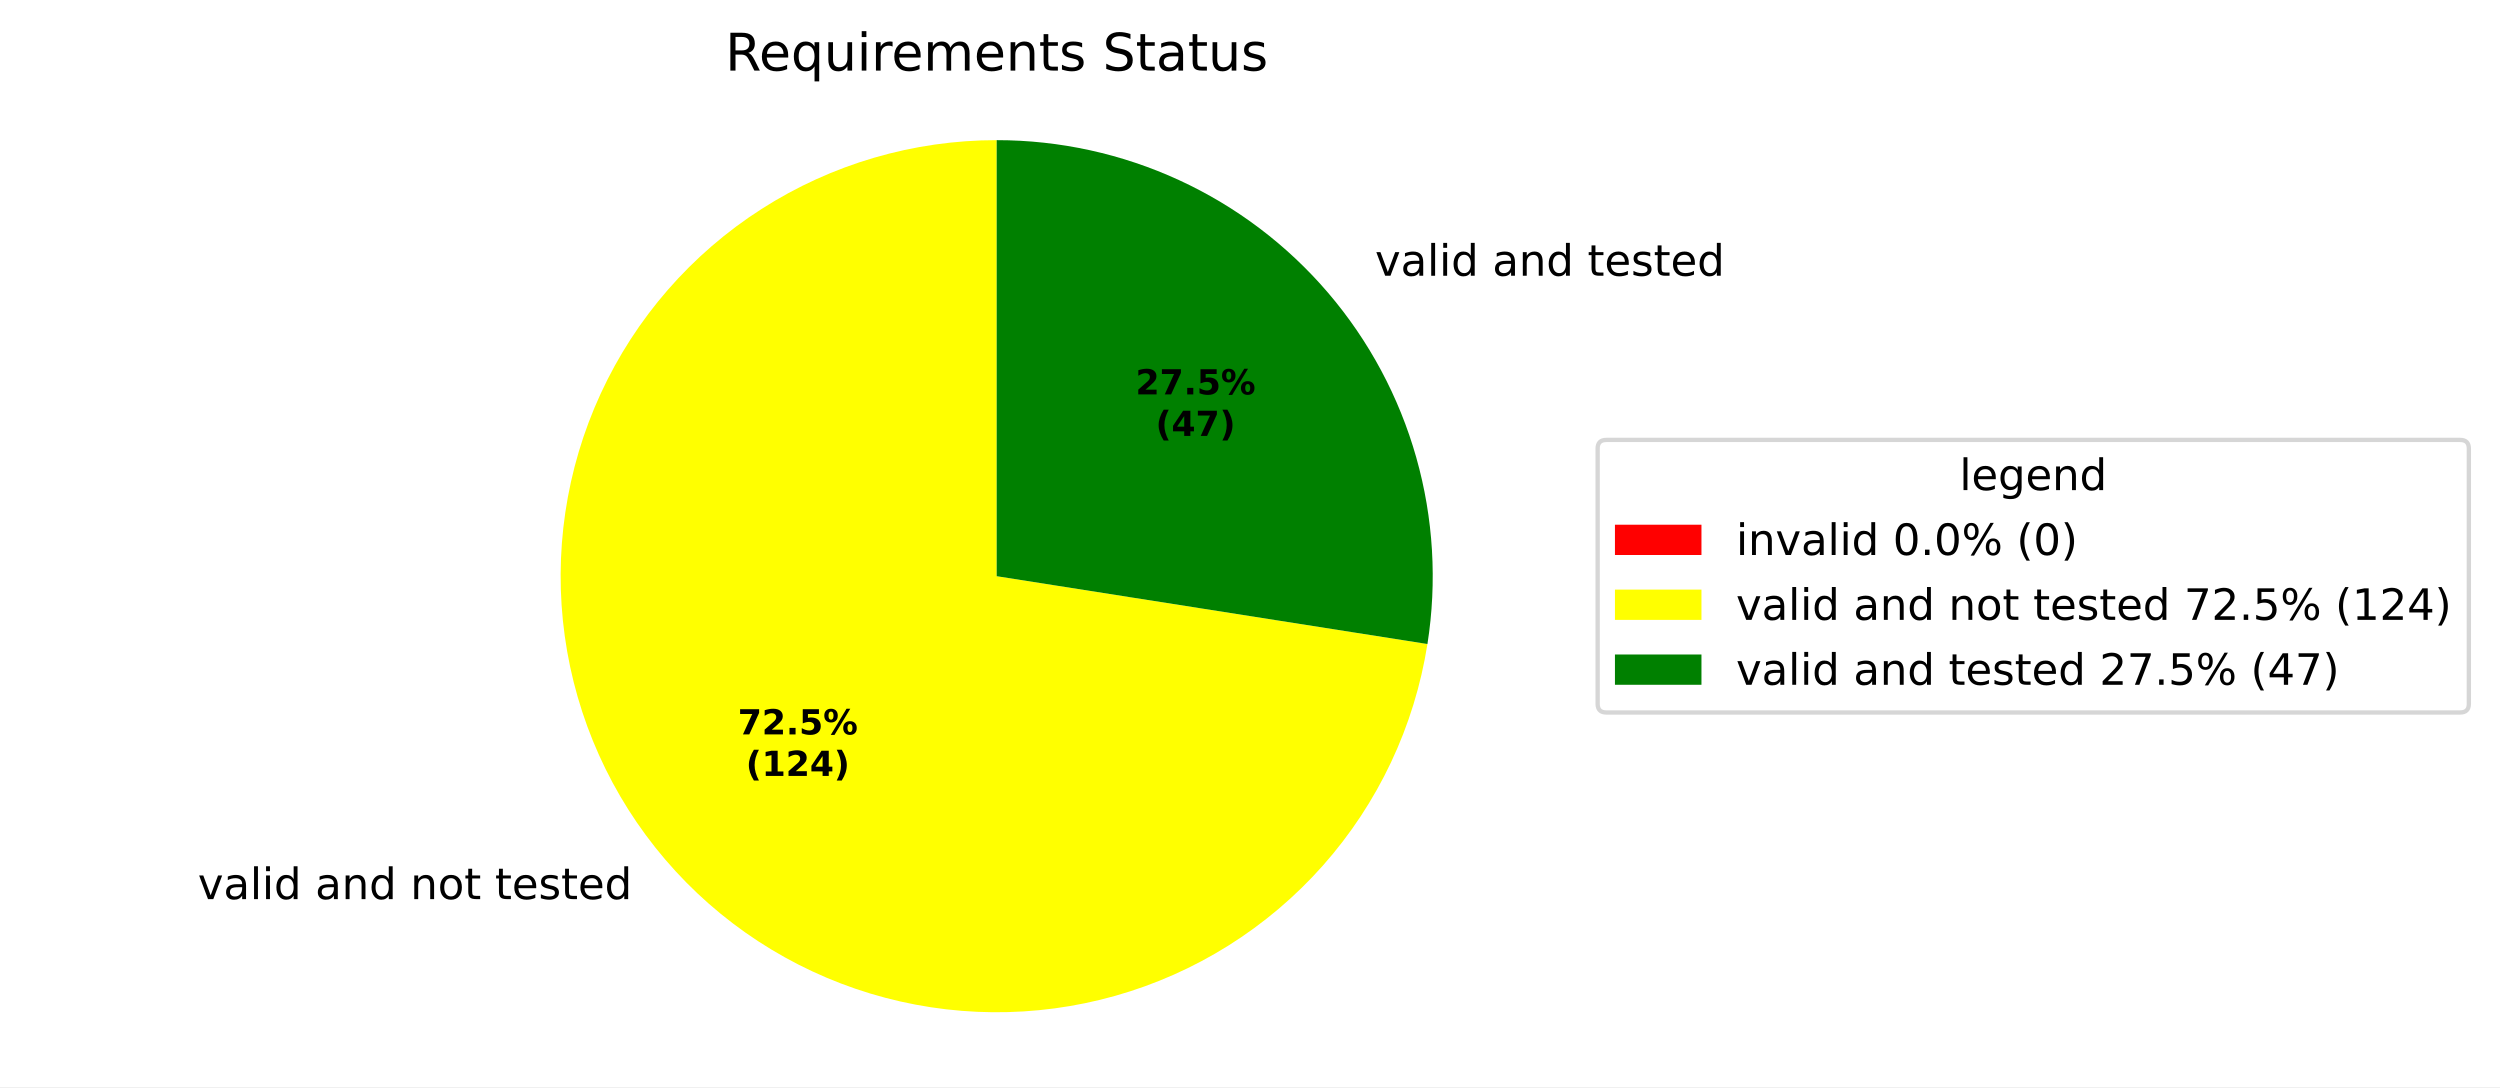
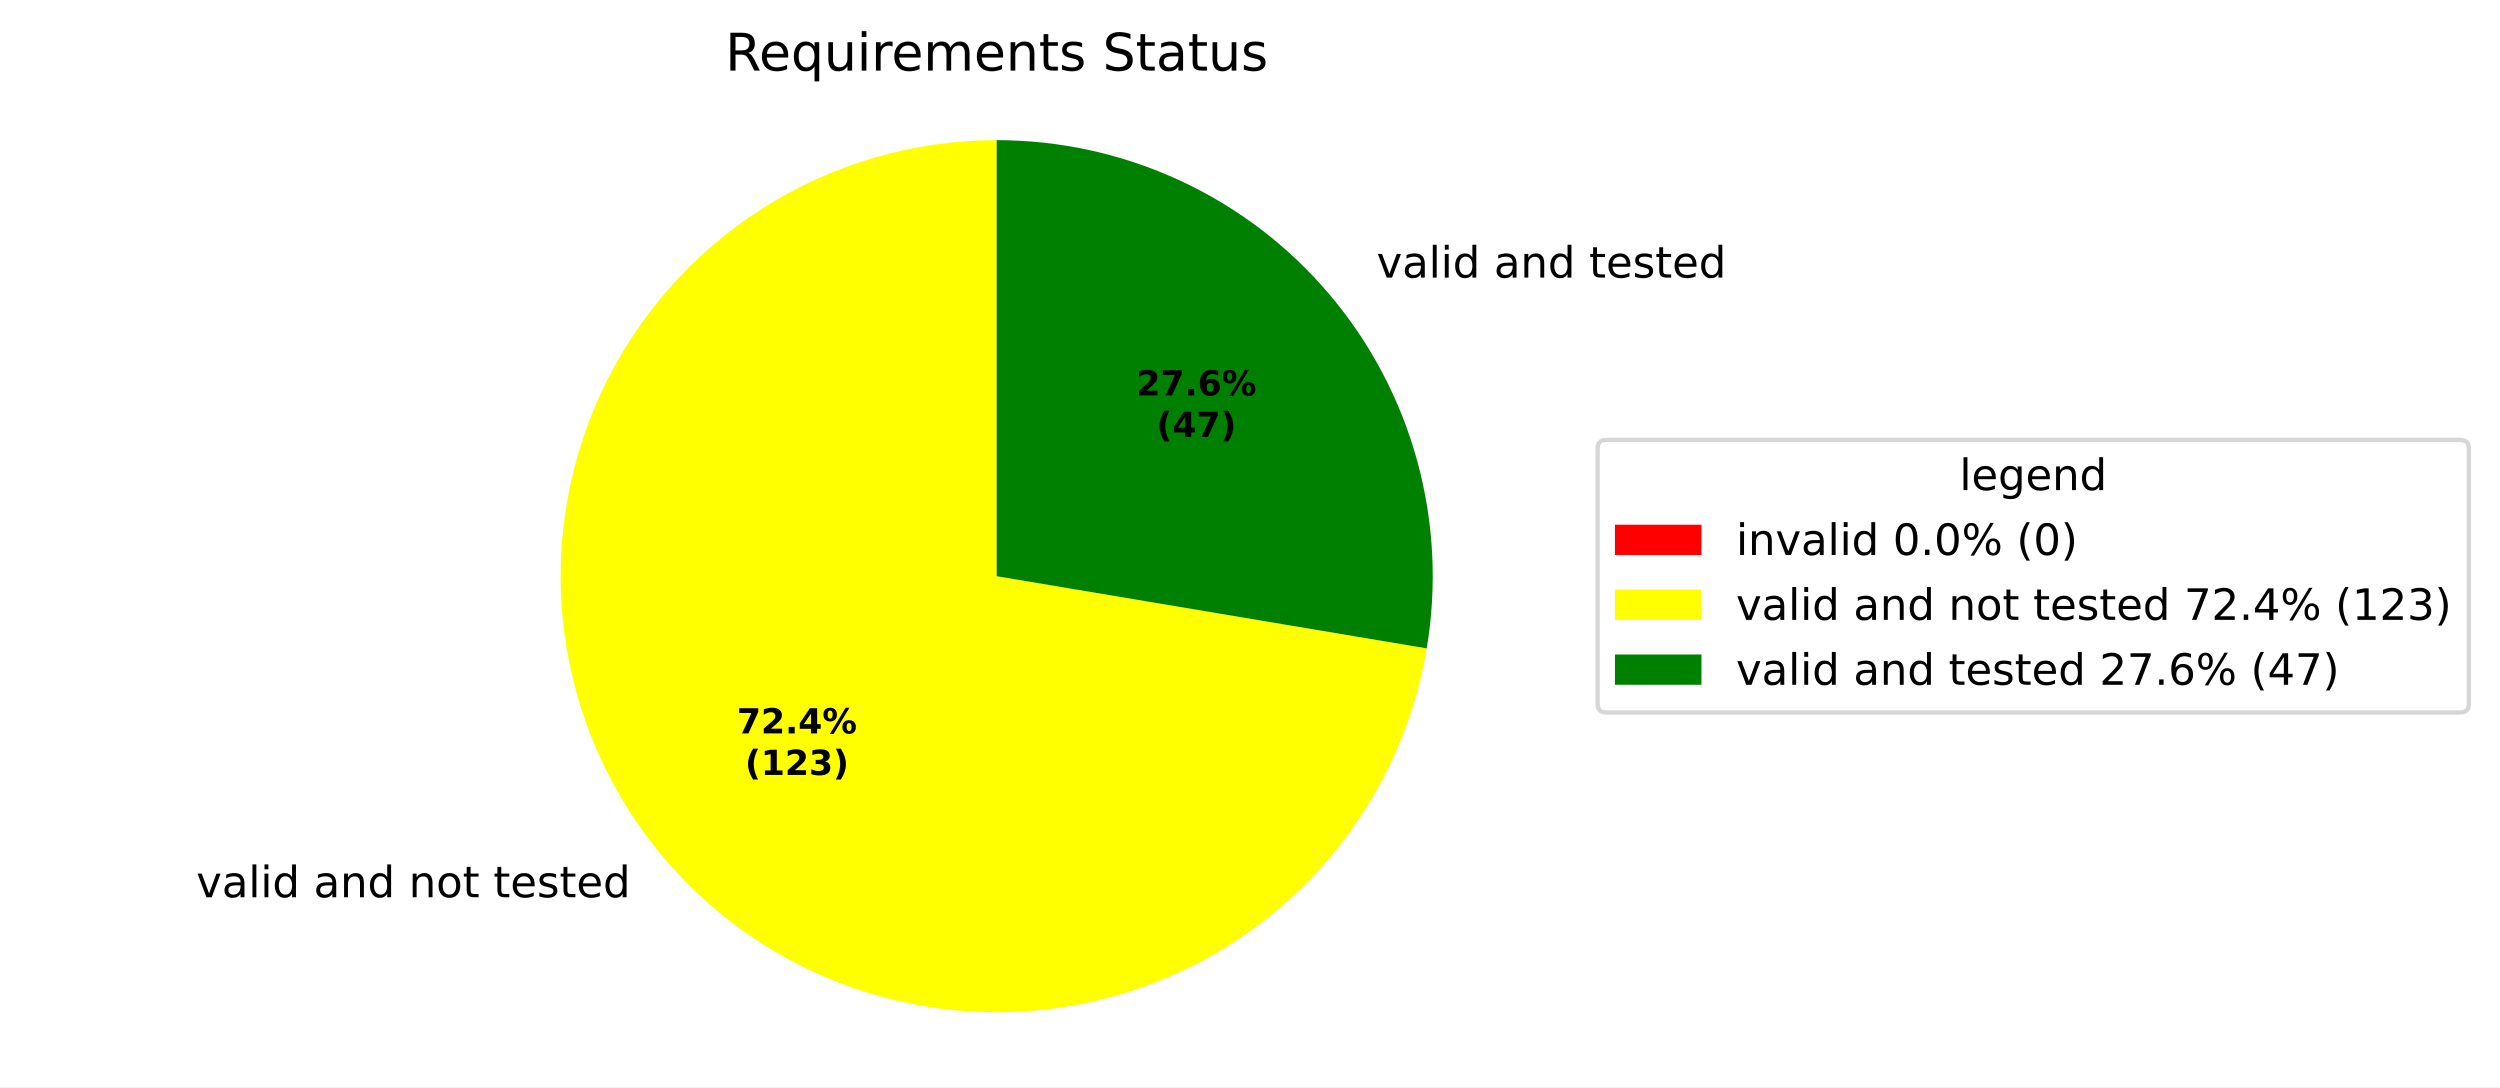
<svg xmlns="http://www.w3.org/2000/svg" xmlns:xlink="http://www.w3.org/1999/xlink" width="577.915pt" height="251.278pt" viewBox="0 0 577.915 251.278" version="1.1">
  <defs>
    <style type="text/css">*{stroke-linejoin: round; stroke-linecap: butt}</style>
  </defs>
  <g id="figure_1">
    <g id="patch_1">
      <path d="M 0 251.278  L 577.915 251.278  L 577.915 0  L 0 0  z " style="fill: #ffffff" />
    </g>
    <g id="axes_1">
      <g id="patch_2">
        <path d="M 230.4 32.398  C 230.4 32.398 230.4 32.398 230.4 32.398  L 230.4 133.198  z " style="fill: #ff0000" />
      </g>
      <g id="patch_3">
-         <path d="M 230.4 32.398  C 211.135 32.398 192.269 37.921 176.045 48.309  C 159.821 58.697 146.911 73.522 138.849 91.018  C 130.788 108.515 127.909 127.962 130.555 147.044  C 133.201 166.126 141.263 184.055 153.781 198.698  C 166.299 213.341 182.756 224.093 201.195 229.675  C 219.633 235.257 239.29 235.437 257.828 230.195  C 276.366 224.953 293.018 214.505 305.803 200.095  C 318.588 185.684 326.977 167.906 329.974 148.876  L 230.4 133.198  z " style="fill: #ffff00" />
+         <path d="M 230.4 32.398  C 211.179 32.398 192.353 37.896 176.153 48.24  C 159.953 58.584 147.044 73.349 138.957 90.786  C 130.869 108.223 127.936 127.614 130.503 146.663  C 133.071 165.712 141.034 183.635 153.449 198.308  C 165.865 212.981 182.222 223.802 200.583 229.488  C 218.943 235.173 238.553 235.49 257.088 230.401  C 275.623 225.312 292.322 215.026 305.205 200.762  C 318.089 186.498 326.627 168.842 329.809 149.886  L 230.4 133.198  z " style="fill: #ffff00" />
      </g>
      <g id="patch_4">
-         <path d="M 329.974 148.876  C 332.238 134.49 331.359 119.783 327.397 105.77  C 323.434 91.757 316.482 78.768 307.019 67.699  C 297.556 56.63 285.806 47.741 272.58 41.648  C 259.354 35.554 244.963 32.398 230.4 32.398  L 230.4 133.198  z " style="fill: #008000" />
+         <path d="M 329.809 149.886  C 332.234 135.439 331.481 120.636 327.603 106.51  C 323.724 92.384 316.813 79.272 307.351 68.089  C 297.889 56.906 286.101 47.919 272.812 41.755  C 259.523 35.591 245.049 32.398 230.4 32.398  L 230.4 133.198  z " style="fill: #008000" />
      </g>
      <g id="matplotlib.axis_1" />
      <g id="matplotlib.axis_2" />
      <g id="text_1">
-         <g transform="translate(42.55967 207.8461) scale(0.1 -0.1)">
+         <g transform="translate(42.19481 207.417) scale(0.1 -0.1)">
          <defs>
            <path id="DejaVuSans-3" transform="scale(0.015625)" />
            <path id="DejaVuSans-59" d="M 191 3500  L 800 3500  L 1894 563  L 2988 3500  L 3597 3500  L 2284 0  L 1503 0  L 191 3500  z " transform="scale(0.015625)" />
            <path id="DejaVuSans-44" d="M 2194 1759  Q 1497 1759 1228 1600  Q 959 1441 959 1056  Q 959 750 1161 570  Q 1363 391 1709 391  Q 2188 391 2477 730  Q 2766 1069 2766 1631  L 2766 1759  L 2194 1759  z M 3341 1997  L 3341 0  L 2766 0  L 2766 531  Q 2569 213 2275 61  Q 1981 -91 1556 -91  Q 1019 -91 701 211  Q 384 513 384 1019  Q 384 1609 779 1909  Q 1175 2209 1959 2209  L 2766 2209  L 2766 2266  Q 2766 2663 2505 2880  Q 2244 3097 1772 3097  Q 1472 3097 1187 3025  Q 903 2953 641 2809  L 641 3341  Q 956 3463 1253 3523  Q 1550 3584 1831 3584  Q 2591 3584 2966 3190  Q 3341 2797 3341 1997  z " transform="scale(0.015625)" />
            <path id="DejaVuSans-4f" d="M 603 4863  L 1178 4863  L 1178 0  L 603 0  L 603 4863  z " transform="scale(0.015625)" />
            <path id="DejaVuSans-4c" d="M 603 3500  L 1178 3500  L 1178 0  L 603 0  L 603 3500  z M 603 4863  L 1178 4863  L 1178 4134  L 603 4134  L 603 4863  z " transform="scale(0.015625)" />
            <path id="DejaVuSans-47" d="M 2906 2969  L 2906 4863  L 3481 4863  L 3481 0  L 2906 0  L 2906 525  Q 2725 213 2448 61  Q 2172 -91 1784 -91  Q 1150 -91 751 415  Q 353 922 353 1747  Q 353 2572 751 3078  Q 1150 3584 1784 3584  Q 2172 3584 2448 3432  Q 2725 3281 2906 2969  z M 947 1747  Q 947 1113 1208 752  Q 1469 391 1925 391  Q 2381 391 2643 752  Q 2906 1113 2906 1747  Q 2906 2381 2643 2742  Q 2381 3103 1925 3103  Q 1469 3103 1208 2742  Q 947 2381 947 1747  z " transform="scale(0.015625)" />
            <path id="DejaVuSans-51" d="M 3513 2113  L 3513 0  L 2938 0  L 2938 2094  Q 2938 2591 2744 2837  Q 2550 3084 2163 3084  Q 1697 3084 1428 2787  Q 1159 2491 1159 1978  L 1159 0  L 581 0  L 581 3500  L 1159 3500  L 1159 2956  Q 1366 3272 1645 3428  Q 1925 3584 2291 3584  Q 2894 3584 3203 3211  Q 3513 2838 3513 2113  z " transform="scale(0.015625)" />
            <path id="DejaVuSans-52" d="M 1959 3097  Q 1497 3097 1228 2736  Q 959 2375 959 1747  Q 959 1119 1226 758  Q 1494 397 1959 397  Q 2419 397 2687 759  Q 2956 1122 2956 1747  Q 2956 2369 2687 2733  Q 2419 3097 1959 3097  z M 1959 3584  Q 2709 3584 3137 3096  Q 3566 2609 3566 1747  Q 3566 888 3137 398  Q 2709 -91 1959 -91  Q 1206 -91 779 398  Q 353 888 353 1747  Q 353 2609 779 3096  Q 1206 3584 1959 3584  z " transform="scale(0.015625)" />
            <path id="DejaVuSans-57" d="M 1172 4494  L 1172 3500  L 2356 3500  L 2356 3053  L 1172 3053  L 1172 1153  Q 1172 725 1289 603  Q 1406 481 1766 481  L 2356 481  L 2356 0  L 1766 0  Q 1100 0 847 248  Q 594 497 594 1153  L 594 3053  L 172 3053  L 172 3500  L 594 3500  L 594 4494  L 1172 4494  z " transform="scale(0.015625)" />
            <path id="DejaVuSans-48" d="M 3597 1894  L 3597 1613  L 953 1613  Q 991 1019 1311 708  Q 1631 397 2203 397  Q 2534 397 2845 478  Q 3156 559 3463 722  L 3463 178  Q 3153 47 2828 -22  Q 2503 -91 2169 -91  Q 1331 -91 842 396  Q 353 884 353 1716  Q 353 2575 817 3079  Q 1281 3584 2069 3584  Q 2775 3584 3186 3129  Q 3597 2675 3597 1894  z M 3022 2063  Q 3016 2534 2758 2815  Q 2500 3097 2075 3097  Q 1594 3097 1305 2825  Q 1016 2553 972 2059  L 3022 2063  z " transform="scale(0.015625)" />
            <path id="DejaVuSans-56" d="M 2834 3397  L 2834 2853  Q 2591 2978 2328 3040  Q 2066 3103 1784 3103  Q 1356 3103 1142 2972  Q 928 2841 928 2578  Q 928 2378 1081 2264  Q 1234 2150 1697 2047  L 1894 2003  Q 2506 1872 2764 1633  Q 3022 1394 3022 966  Q 3022 478 2636 193  Q 2250 -91 1575 -91  Q 1294 -91 989 -36  Q 684 19 347 128  L 347 722  Q 666 556 975 473  Q 1284 391 1588 391  Q 1994 391 2212 530  Q 2431 669 2431 922  Q 2431 1156 2273 1281  Q 2116 1406 1581 1522  L 1381 1569  Q 847 1681 609 1914  Q 372 2147 372 2553  Q 372 3047 722 3315  Q 1072 3584 1716 3584  Q 2034 3584 2315 3537  Q 2597 3491 2834 3397  z " transform="scale(0.015625)" />
          </defs>
          <use xlink:href="#DejaVuSans-3" />
          <use xlink:href="#DejaVuSans-59" transform="translate(31.78125 0)" />
          <use xlink:href="#DejaVuSans-44" transform="translate(90.96875 0)" />
          <use xlink:href="#DejaVuSans-4f" transform="translate(152.25 0)" />
          <use xlink:href="#DejaVuSans-4c" transform="translate(180.0312 0)" />
          <use xlink:href="#DejaVuSans-47" transform="translate(207.8125 0)" />
          <use xlink:href="#DejaVuSans-3" transform="translate(271.2969 0)" />
          <use xlink:href="#DejaVuSans-44" transform="translate(303.0781 0)" />
          <use xlink:href="#DejaVuSans-51" transform="translate(364.3594 0)" />
          <use xlink:href="#DejaVuSans-47" transform="translate(427.7344 0)" />
          <use xlink:href="#DejaVuSans-3" transform="translate(491.2188 0)" />
          <use xlink:href="#DejaVuSans-51" transform="translate(523 0)" />
          <use xlink:href="#DejaVuSans-52" transform="translate(586.375 0)" />
          <use xlink:href="#DejaVuSans-57" transform="translate(647.5625 0)" />
          <use xlink:href="#DejaVuSans-3" transform="translate(686.7656 0)" />
          <use xlink:href="#DejaVuSans-57" transform="translate(718.5469 0)" />
          <use xlink:href="#DejaVuSans-48" transform="translate(757.75 0)" />
          <use xlink:href="#DejaVuSans-56" transform="translate(819.2812 0)" />
          <use xlink:href="#DejaVuSans-57" transform="translate(871.375 0)" />
          <use xlink:href="#DejaVuSans-48" transform="translate(910.5781 0)" />
          <use xlink:href="#DejaVuSans-47" transform="translate(972.1094 0)" />
        </g>
      </g>
      <g id="text_2">
-         <g transform="translate(314.6809 63.74672) scale(0.1 -0.1)">
+         <g transform="translate(315.0457 64.17573) scale(0.1 -0.1)">
          <use xlink:href="#DejaVuSans-3" />
          <use xlink:href="#DejaVuSans-59" transform="translate(31.78125 0)" />
          <use xlink:href="#DejaVuSans-44" transform="translate(90.96875 0)" />
          <use xlink:href="#DejaVuSans-4f" transform="translate(152.25 0)" />
          <use xlink:href="#DejaVuSans-4c" transform="translate(180.0312 0)" />
          <use xlink:href="#DejaVuSans-47" transform="translate(207.8125 0)" />
          <use xlink:href="#DejaVuSans-3" transform="translate(271.2969 0)" />
          <use xlink:href="#DejaVuSans-44" transform="translate(303.0781 0)" />
          <use xlink:href="#DejaVuSans-51" transform="translate(364.3594 0)" />
          <use xlink:href="#DejaVuSans-47" transform="translate(427.7344 0)" />
          <use xlink:href="#DejaVuSans-3" transform="translate(491.2188 0)" />
          <use xlink:href="#DejaVuSans-57" transform="translate(523 0)" />
          <use xlink:href="#DejaVuSans-48" transform="translate(562.2031 0)" />
          <use xlink:href="#DejaVuSans-56" transform="translate(623.7344 0)" />
          <use xlink:href="#DejaVuSans-57" transform="translate(675.8281 0)" />
          <use xlink:href="#DejaVuSans-48" transform="translate(715.0312 0)" />
          <use xlink:href="#DejaVuSans-47" transform="translate(776.5625 0)" />
        </g>
      </g>
      <g id="text_3">
-         <g transform="translate(170.5517 169.7755) scale(0.08 -0.08)">
+         <g transform="translate(170.3527 169.5415) scale(0.08 -0.08)">
          <defs>
            <path id="DejaVuSans-Bold-1a" d="M 428 4666  L 3944 4666  L 3944 3988  L 2125 0  L 953 0  L 2675 3781  L 428 3781  L 428 4666  z " transform="scale(0.015625)" />
            <path id="DejaVuSans-Bold-15" d="M 1844 884  L 3897 884  L 3897 0  L 506 0  L 506 884  L 2209 2388  Q 2438 2594 2547 2791  Q 2656 2988 2656 3200  Q 2656 3528 2436 3728  Q 2216 3928 1850 3928  Q 1569 3928 1234 3808  Q 900 3688 519 3450  L 519 4475  Q 925 4609 1322 4679  Q 1719 4750 2100 4750  Q 2938 4750 3402 4381  Q 3866 4013 3866 3353  Q 3866 2972 3669 2642  Q 3472 2313 2841 1759  L 1844 884  z " transform="scale(0.015625)" />
            <path id="DejaVuSans-Bold-11" d="M 653 1209  L 1778 1209  L 1778 0  L 653 0  L 653 1209  z " transform="scale(0.015625)" />
-             <path id="DejaVuSans-Bold-18" d="M 678 4666  L 3669 4666  L 3669 3781  L 1638 3781  L 1638 3059  Q 1775 3097 1914 3117  Q 2053 3138 2203 3138  Q 3056 3138 3531 2711  Q 4006 2284 4006 1522  Q 4006 766 3489 337  Q 2972 -91 2053 -91  Q 1656 -91 1267 -14  Q 878 63 494 219  L 494 1166  Q 875 947 1217 837  Q 1559 728 1863 728  Q 2300 728 2551 942  Q 2803 1156 2803 1522  Q 2803 1891 2551 2103  Q 2300 2316 1863 2316  Q 1603 2316 1309 2248  Q 1016 2181 678 2041  L 678 4666  z " transform="scale(0.015625)" />
+             <path id="DejaVuSans-Bold-17" d="M 2356 3675  L 1038 1722  L 2356 1722  L 2356 3675  z M 2156 4666  L 3494 4666  L 3494 1722  L 4159 1722  L 4159 850  L 3494 850  L 3494 0  L 2356 0  L 2356 850  L 288 850  L 288 1881  L 2156 4666  z " transform="scale(0.015625)" />
            <path id="DejaVuSans-Bold-8" d="M 4959 1925  Q 4738 1925 4616 1733  Q 4494 1541 4494 1184  Q 4494 825 4614 633  Q 4734 441 4959 441  Q 5184 441 5303 633  Q 5422 825 5422 1184  Q 5422 1541 5301 1733  Q 5181 1925 4959 1925  z M 4959 2450  Q 5541 2450 5875 2112  Q 6209 1775 6209 1184  Q 6209 594 5875 251  Q 5541 -91 4959 -91  Q 4378 -91 4042 251  Q 3706 594 3706 1184  Q 3706 1772 4042 2111  Q 4378 2450 4959 2450  z M 2094 -91  L 1403 -91  L 4319 4750  L 5013 4750  L 2094 -91  z M 1453 4750  Q 2034 4750 2367 4411  Q 2700 4072 2700 3481  Q 2700 2891 2367 2550  Q 2034 2209 1453 2209  Q 872 2209 539 2550  Q 206 2891 206 3481  Q 206 4072 539 4411  Q 872 4750 1453 4750  z M 1453 4225  Q 1228 4225 1106 4031  Q 984 3838 984 3481  Q 984 3122 1106 2926  Q 1228 2731 1453 2731  Q 1678 2731 1798 2926  Q 1919 3122 1919 3481  Q 1919 3838 1797 4031  Q 1675 4225 1453 4225  z " transform="scale(0.015625)" />
          </defs>
          <use xlink:href="#DejaVuSans-Bold-1a" />
          <use xlink:href="#DejaVuSans-Bold-15" transform="translate(69.57812 0)" />
          <use xlink:href="#DejaVuSans-Bold-11" transform="translate(139.1562 0)" />
-           <use xlink:href="#DejaVuSans-Bold-18" transform="translate(177.1406 0)" />
+           <use xlink:href="#DejaVuSans-Bold-17" transform="translate(177.1406 0)" />
          <use xlink:href="#DejaVuSans-Bold-8" transform="translate(246.7188 0)" />
        </g>
-         <g transform="translate(172.4229 179.3771) scale(0.08 -0.08)">
+         <g transform="translate(172.2239 179.143) scale(0.08 -0.08)">
          <defs>
            <path id="DejaVuSans-Bold-b" d="M 2413 -844  L 1484 -844  Q 1006 -72 778 623  Q 550 1319 550 2003  Q 550 2688 779 3389  Q 1009 4091 1484 4856  L 2413 4856  Q 2013 4116 1813 3408  Q 1613 2700 1613 2009  Q 1613 1319 1811 609  Q 2009 -100 2413 -844  z " transform="scale(0.015625)" />
            <path id="DejaVuSans-Bold-14" d="M 750 831  L 1813 831  L 1813 3847  L 722 3622  L 722 4441  L 1806 4666  L 2950 4666  L 2950 831  L 4013 831  L 4013 0  L 750 0  L 750 831  z " transform="scale(0.015625)" />
-             <path id="DejaVuSans-Bold-17" d="M 2356 3675  L 1038 1722  L 2356 1722  L 2356 3675  z M 2156 4666  L 3494 4666  L 3494 1722  L 4159 1722  L 4159 850  L 3494 850  L 3494 0  L 2356 0  L 2356 850  L 288 850  L 288 1881  L 2156 4666  z " transform="scale(0.015625)" />
+             <path id="DejaVuSans-Bold-16" d="M 2981 2516  Q 3453 2394 3698 2092  Q 3944 1791 3944 1325  Q 3944 631 3412 270  Q 2881 -91 1863 -91  Q 1503 -91 1142 -33  Q 781 25 428 141  L 428 1069  Q 766 900 1098 814  Q 1431 728 1753 728  Q 2231 728 2486 893  Q 2741 1059 2741 1369  Q 2741 1688 2480 1852  Q 2219 2016 1709 2016  L 1228 2016  L 1228 2791  L 1734 2791  Q 2188 2791 2409 2933  Q 2631 3075 2631 3366  Q 2631 3634 2415 3781  Q 2200 3928 1806 3928  Q 1516 3928 1219 3862  Q 922 3797 628 3669  L 628 4550  Q 984 4650 1334 4700  Q 1684 4750 2022 4750  Q 2931 4750 3382 4451  Q 3834 4153 3834 3553  Q 3834 3144 3618 2883  Q 3403 2622 2981 2516  z " transform="scale(0.015625)" />
            <path id="DejaVuSans-Bold-c" d="M 513 -844  Q 913 -100 1113 609  Q 1313 1319 1313 2009  Q 1313 2700 1113 3408  Q 913 4116 513 4856  L 1441 4856  Q 1916 4091 2145 3389  Q 2375 2688 2375 2003  Q 2375 1319 2147 623  Q 1919 -72 1441 -844  L 513 -844  z " transform="scale(0.015625)" />
          </defs>
          <use xlink:href="#DejaVuSans-Bold-b" />
          <use xlink:href="#DejaVuSans-Bold-14" transform="translate(45.70312 0)" />
          <use xlink:href="#DejaVuSans-Bold-15" transform="translate(115.2812 0)" />
-           <use xlink:href="#DejaVuSans-Bold-17" transform="translate(184.8594 0)" />
+           <use xlink:href="#DejaVuSans-Bold-16" transform="translate(184.8594 0)" />
          <use xlink:href="#DejaVuSans-Bold-c" transform="translate(254.4375 0)" />
        </g>
      </g>
      <g id="text_4">
-         <g transform="translate(262.4945 91.17586) scale(0.08 -0.08)">
+         <g transform="translate(262.6935 91.40987) scale(0.08 -0.08)">
+           <defs>
+             <path id="DejaVuSans-Bold-19" d="M 2316 2303  Q 2000 2303 1842 2098  Q 1684 1894 1684 1484  Q 1684 1075 1842 870  Q 2000 666 2316 666  Q 2634 666 2792 870  Q 2950 1075 2950 1484  Q 2950 1894 2792 2098  Q 2634 2303 2316 2303  z M 3803 4544  L 3803 3681  Q 3506 3822 3243 3889  Q 2981 3956 2731 3956  Q 2194 3956 1894 3657  Q 1594 3359 1544 2772  Q 1750 2925 1990 3001  Q 2231 3078 2516 3078  Q 3231 3078 3670 2659  Q 4109 2241 4109 1563  Q 4109 813 3618 361  Q 3128 -91 2303 -91  Q 1394 -91 895 523  Q 397 1138 397 2266  Q 397 3422 980 4083  Q 1563 4744 2578 4744  Q 2900 4744 3203 4694  Q 3506 4644 3803 4544  z " transform="scale(0.015625)" />
+           </defs>
          <use xlink:href="#DejaVuSans-Bold-15" />
          <use xlink:href="#DejaVuSans-Bold-1a" transform="translate(69.57812 0)" />
          <use xlink:href="#DejaVuSans-Bold-11" transform="translate(139.1562 0)" />
-           <use xlink:href="#DejaVuSans-Bold-18" transform="translate(177.1406 0)" />
+           <use xlink:href="#DejaVuSans-Bold-19" transform="translate(177.1406 0)" />
          <use xlink:href="#DejaVuSans-Bold-8" transform="translate(246.7188 0)" />
        </g>
-         <g transform="translate(267.1489 100.7774) scale(0.08 -0.08)">
+         <g transform="translate(267.3479 101.0114) scale(0.08 -0.08)">
          <use xlink:href="#DejaVuSans-Bold-b" />
          <use xlink:href="#DejaVuSans-Bold-17" transform="translate(45.70312 0)" />
          <use xlink:href="#DejaVuSans-Bold-1a" transform="translate(115.2812 0)" />
          <use xlink:href="#DejaVuSans-Bold-c" transform="translate(184.8594 0)" />
        </g>
      </g>
      <g id="text_5">
        <g transform="translate(167.6616 16.31812) scale(0.12 -0.12)">
          <defs>
            <path id="DejaVuSans-35" d="M 2841 2188  Q 3044 2119 3236 1894  Q 3428 1669 3622 1275  L 4263 0  L 3584 0  L 2988 1197  Q 2756 1666 2539 1819  Q 2322 1972 1947 1972  L 1259 1972  L 1259 0  L 628 0  L 628 4666  L 2053 4666  Q 2853 4666 3247 4331  Q 3641 3997 3641 3322  Q 3641 2881 3436 2590  Q 3231 2300 2841 2188  z M 1259 4147  L 1259 2491  L 2053 2491  Q 2509 2491 2742 2702  Q 2975 2913 2975 3322  Q 2975 3731 2742 3939  Q 2509 4147 2053 4147  L 1259 4147  z " transform="scale(0.015625)" />
            <path id="DejaVuSans-54" d="M 947 1747  Q 947 1113 1208 752  Q 1469 391 1925 391  Q 2381 391 2643 752  Q 2906 1113 2906 1747  Q 2906 2381 2643 2742  Q 2381 3103 1925 3103  Q 1469 3103 1208 2742  Q 947 2381 947 1747  z M 2906 525  Q 2725 213 2448 61  Q 2172 -91 1784 -91  Q 1150 -91 751 415  Q 353 922 353 1747  Q 353 2572 751 3078  Q 1150 3584 1784 3584  Q 2172 3584 2448 3432  Q 2725 3281 2906 2969  L 2906 3500  L 3481 3500  L 3481 -1331  L 2906 -1331  L 2906 525  z " transform="scale(0.015625)" />
            <path id="DejaVuSans-58" d="M 544 1381  L 544 3500  L 1119 3500  L 1119 1403  Q 1119 906 1312 657  Q 1506 409 1894 409  Q 2359 409 2629 706  Q 2900 1003 2900 1516  L 2900 3500  L 3475 3500  L 3475 0  L 2900 0  L 2900 538  Q 2691 219 2414 64  Q 2138 -91 1772 -91  Q 1169 -91 856 284  Q 544 659 544 1381  z M 1991 3584  L 1991 3584  z " transform="scale(0.015625)" />
            <path id="DejaVuSans-55" d="M 2631 2963  Q 2534 3019 2420 3045  Q 2306 3072 2169 3072  Q 1681 3072 1420 2755  Q 1159 2438 1159 1844  L 1159 0  L 581 0  L 581 3500  L 1159 3500  L 1159 2956  Q 1341 3275 1631 3429  Q 1922 3584 2338 3584  Q 2397 3584 2469 3576  Q 2541 3569 2628 3553  L 2631 2963  z " transform="scale(0.015625)" />
            <path id="DejaVuSans-50" d="M 3328 2828  Q 3544 3216 3844 3400  Q 4144 3584 4550 3584  Q 5097 3584 5394 3201  Q 5691 2819 5691 2113  L 5691 0  L 5113 0  L 5113 2094  Q 5113 2597 4934 2840  Q 4756 3084 4391 3084  Q 3944 3084 3684 2787  Q 3425 2491 3425 1978  L 3425 0  L 2847 0  L 2847 2094  Q 2847 2600 2669 2842  Q 2491 3084 2119 3084  Q 1678 3084 1418 2786  Q 1159 2488 1159 1978  L 1159 0  L 581 0  L 581 3500  L 1159 3500  L 1159 2956  Q 1356 3278 1631 3431  Q 1906 3584 2284 3584  Q 2666 3584 2933 3390  Q 3200 3197 3328 2828  z " transform="scale(0.015625)" />
            <path id="DejaVuSans-36" d="M 3425 4513  L 3425 3897  Q 3066 4069 2747 4153  Q 2428 4238 2131 4238  Q 1616 4238 1336 4038  Q 1056 3838 1056 3469  Q 1056 3159 1242 3001  Q 1428 2844 1947 2747  L 2328 2669  Q 3034 2534 3370 2195  Q 3706 1856 3706 1288  Q 3706 609 3251 259  Q 2797 -91 1919 -91  Q 1588 -91 1214 -16  Q 841 59 441 206  L 441 856  Q 825 641 1194 531  Q 1563 422 1919 422  Q 2459 422 2753 634  Q 3047 847 3047 1241  Q 3047 1584 2836 1778  Q 2625 1972 2144 2069  L 1759 2144  Q 1053 2284 737 2584  Q 422 2884 422 3419  Q 422 4038 858 4394  Q 1294 4750 2059 4750  Q 2388 4750 2728 4690  Q 3069 4631 3425 4513  z " transform="scale(0.015625)" />
          </defs>
          <use xlink:href="#DejaVuSans-35" />
          <use xlink:href="#DejaVuSans-48" transform="translate(65 0)" />
          <use xlink:href="#DejaVuSans-54" transform="translate(126.5312 0)" />
          <use xlink:href="#DejaVuSans-58" transform="translate(190.0156 0)" />
          <use xlink:href="#DejaVuSans-4c" transform="translate(253.3906 0)" />
          <use xlink:href="#DejaVuSans-55" transform="translate(281.1719 0)" />
          <use xlink:href="#DejaVuSans-48" transform="translate(320.0781 0)" />
          <use xlink:href="#DejaVuSans-50" transform="translate(381.6094 0)" />
          <use xlink:href="#DejaVuSans-48" transform="translate(479.0156 0)" />
          <use xlink:href="#DejaVuSans-51" transform="translate(540.5469 0)" />
          <use xlink:href="#DejaVuSans-57" transform="translate(603.9219 0)" />
          <use xlink:href="#DejaVuSans-56" transform="translate(643.125 0)" />
          <use xlink:href="#DejaVuSans-3" transform="translate(695.2188 0)" />
          <use xlink:href="#DejaVuSans-36" transform="translate(727 0)" />
          <use xlink:href="#DejaVuSans-57" transform="translate(790.4844 0)" />
          <use xlink:href="#DejaVuSans-44" transform="translate(829.6875 0)" />
          <use xlink:href="#DejaVuSans-57" transform="translate(890.9688 0)" />
          <use xlink:href="#DejaVuSans-58" transform="translate(930.1719 0)" />
          <use xlink:href="#DejaVuSans-56" transform="translate(993.5469 0)" />
        </g>
      </g>
      <g id="legend_1">
        <g id="patch_5">
          <path d="M 371.32 164.7  L 568.715 164.7  Q 570.715 164.7 570.715 162.7  L 570.715 103.697  Q 570.715 101.697 568.715 101.697  L 371.32 101.697  Q 369.32 101.697 369.32 103.697  L 369.32 162.7  Q 369.32 164.7 371.32 164.7  z " style="fill: #ffffff; opacity: 0.8; stroke: #cccccc; stroke-linejoin: miter" />
        </g>
        <g id="text_6">
          <g transform="translate(452.9583 113.295) scale(0.1 -0.1)">
            <defs>
              <path id="DejaVuSans-4a" d="M 2906 1791  Q 2906 2416 2648 2759  Q 2391 3103 1925 3103  Q 1463 3103 1205 2759  Q 947 2416 947 1791  Q 947 1169 1205 825  Q 1463 481 1925 481  Q 2391 481 2648 825  Q 2906 1169 2906 1791  z M 3481 434  Q 3481 -459 3084 -895  Q 2688 -1331 1869 -1331  Q 1566 -1331 1297 -1286  Q 1028 -1241 775 -1147  L 775 -588  Q 1028 -725 1275 -790  Q 1522 -856 1778 -856  Q 2344 -856 2625 -561  Q 2906 -266 2906 331  L 2906 616  Q 2728 306 2450 153  Q 2172 0 1784 0  Q 1141 0 747 490  Q 353 981 353 1791  Q 353 2603 747 3093  Q 1141 3584 1784 3584  Q 2172 3584 2450 3431  Q 2728 3278 2906 2969  L 2906 3500  L 3481 3500  L 3481 434  z " transform="scale(0.015625)" />
            </defs>
            <use xlink:href="#DejaVuSans-4f" />
            <use xlink:href="#DejaVuSans-48" transform="translate(27.78125 0)" />
            <use xlink:href="#DejaVuSans-4a" transform="translate(89.3125 0)" />
            <use xlink:href="#DejaVuSans-48" transform="translate(152.7969 0)" />
            <use xlink:href="#DejaVuSans-51" transform="translate(214.3281 0)" />
            <use xlink:href="#DejaVuSans-47" transform="translate(277.7031 0)" />
          </g>
        </g>
        <g id="patch_6">
          <path d="M 373.32 128.296  L 393.32 128.296  L 393.32 121.296  L 373.32 121.296  z " style="fill: #ff0000" />
        </g>
        <g id="text_7">
          <g transform="translate(401.32 128.2958) scale(0.1 -0.1)">
            <defs>
              <path id="DejaVuSans-13" d="M 2034 4250  Q 1547 4250 1301 3770  Q 1056 3291 1056 2328  Q 1056 1369 1301 889  Q 1547 409 2034 409  Q 2525 409 2770 889  Q 3016 1369 3016 2328  Q 3016 3291 2770 3770  Q 2525 4250 2034 4250  z M 2034 4750  Q 2819 4750 3233 4129  Q 3647 3509 3647 2328  Q 3647 1150 3233 529  Q 2819 -91 2034 -91  Q 1250 -91 836 529  Q 422 1150 422 2328  Q 422 3509 836 4129  Q 1250 4750 2034 4750  z " transform="scale(0.015625)" />
              <path id="DejaVuSans-11" d="M 684 794  L 1344 794  L 1344 0  L 684 0  L 684 794  z " transform="scale(0.015625)" />
              <path id="DejaVuSans-8" d="M 4653 2053  Q 4381 2053 4226 1822  Q 4072 1591 4072 1178  Q 4072 772 4226 539  Q 4381 306 4653 306  Q 4919 306 5073 539  Q 5228 772 5228 1178  Q 5228 1588 5073 1820  Q 4919 2053 4653 2053  z M 4653 2450  Q 5147 2450 5437 2106  Q 5728 1763 5728 1178  Q 5728 594 5436 251  Q 5144 -91 4653 -91  Q 4153 -91 3862 251  Q 3572 594 3572 1178  Q 3572 1766 3864 2108  Q 4156 2450 4653 2450  z M 1428 4353  Q 1159 4353 1004 4120  Q 850 3888 850 3481  Q 850 3069 1003 2837  Q 1156 2606 1428 2606  Q 1700 2606 1854 2837  Q 2009 3069 2009 3481  Q 2009 3884 1853 4118  Q 1697 4353 1428 4353  z M 4250 4750  L 4750 4750  L 1831 -91  L 1331 -91  L 4250 4750  z M 1428 4750  Q 1922 4750 2215 4408  Q 2509 4066 2509 3481  Q 2509 2891 2217 2550  Q 1925 2209 1428 2209  Q 931 2209 642 2551  Q 353 2894 353 3481  Q 353 4063 643 4406  Q 934 4750 1428 4750  z " transform="scale(0.015625)" />
              <path id="DejaVuSans-b" d="M 1984 4856  Q 1566 4138 1362 3434  Q 1159 2731 1159 2009  Q 1159 1288 1364 580  Q 1569 -128 1984 -844  L 1484 -844  Q 1016 -109 783 600  Q 550 1309 550 2009  Q 550 2706 781 3412  Q 1013 4119 1484 4856  L 1984 4856  z " transform="scale(0.015625)" />
              <path id="DejaVuSans-c" d="M 513 4856  L 1013 4856  Q 1481 4119 1714 3412  Q 1947 2706 1947 2009  Q 1947 1309 1714 600  Q 1481 -109 1013 -844  L 513 -844  Q 928 -128 1133 580  Q 1338 1288 1338 2009  Q 1338 2731 1133 3434  Q 928 4138 513 4856  z " transform="scale(0.015625)" />
            </defs>
            <use xlink:href="#DejaVuSans-4c" />
            <use xlink:href="#DejaVuSans-51" transform="translate(27.78125 0)" />
            <use xlink:href="#DejaVuSans-59" transform="translate(91.15625 0)" />
            <use xlink:href="#DejaVuSans-44" transform="translate(150.3438 0)" />
            <use xlink:href="#DejaVuSans-4f" transform="translate(211.625 0)" />
            <use xlink:href="#DejaVuSans-4c" transform="translate(239.4062 0)" />
            <use xlink:href="#DejaVuSans-47" transform="translate(267.1875 0)" />
            <use xlink:href="#DejaVuSans-3" transform="translate(330.6719 0)" />
            <use xlink:href="#DejaVuSans-13" transform="translate(362.4531 0)" />
            <use xlink:href="#DejaVuSans-11" transform="translate(426.0781 0)" />
            <use xlink:href="#DejaVuSans-13" transform="translate(457.8594 0)" />
            <use xlink:href="#DejaVuSans-8" transform="translate(521.4844 0)" />
            <use xlink:href="#DejaVuSans-3" transform="translate(616.5 0)" />
            <use xlink:href="#DejaVuSans-b" transform="translate(648.2812 0)" />
            <use xlink:href="#DejaVuSans-13" transform="translate(687.2969 0)" />
            <use xlink:href="#DejaVuSans-c" transform="translate(750.9219 0)" />
          </g>
        </g>
        <g id="patch_7">
          <path d="M 373.32 143.297  L 393.32 143.297  L 393.32 136.297  L 373.32 136.297  z " style="fill: #ffff00" />
        </g>
        <g id="text_8">
          <g transform="translate(401.32 143.2966) scale(0.1 -0.1)">
            <defs>
              <path id="DejaVuSans-1a" d="M 525 4666  L 3525 4666  L 3525 4397  L 1831 0  L 1172 0  L 2766 4134  L 525 4134  L 525 4666  z " transform="scale(0.015625)" />
              <path id="DejaVuSans-15" d="M 1228 531  L 3431 531  L 3431 0  L 469 0  L 469 531  Q 828 903 1448 1529  Q 2069 2156 2228 2338  Q 2531 2678 2651 2914  Q 2772 3150 2772 3378  Q 2772 3750 2511 3984  Q 2250 4219 1831 4219  Q 1534 4219 1204 4116  Q 875 4013 500 3803  L 500 4441  Q 881 4594 1212 4672  Q 1544 4750 1819 4750  Q 2544 4750 2975 4387  Q 3406 4025 3406 3419  Q 3406 3131 3298 2873  Q 3191 2616 2906 2266  Q 2828 2175 2409 1742  Q 1991 1309 1228 531  z " transform="scale(0.015625)" />
-               <path id="DejaVuSans-18" d="M 691 4666  L 3169 4666  L 3169 4134  L 1269 4134  L 1269 2991  Q 1406 3038 1543 3061  Q 1681 3084 1819 3084  Q 2600 3084 3056 2656  Q 3513 2228 3513 1497  Q 3513 744 3044 326  Q 2575 -91 1722 -91  Q 1428 -91 1123 -41  Q 819 9 494 109  L 494 744  Q 775 591 1075 516  Q 1375 441 1709 441  Q 2250 441 2565 725  Q 2881 1009 2881 1497  Q 2881 1984 2565 2268  Q 2250 2553 1709 2553  Q 1456 2553 1204 2497  Q 953 2441 691 2322  L 691 4666  z " transform="scale(0.015625)" />
+               <path id="DejaVuSans-17" d="M 2419 4116  L 825 1625  L 2419 1625  L 2419 4116  z M 2253 4666  L 3047 4666  L 3047 1625  L 3713 1625  L 3713 1100  L 3047 1100  L 3047 0  L 2419 0  L 2419 1100  L 313 1100  L 313 1709  L 2253 4666  z " transform="scale(0.015625)" />
              <path id="DejaVuSans-14" d="M 794 531  L 1825 531  L 1825 4091  L 703 3866  L 703 4441  L 1819 4666  L 2450 4666  L 2450 531  L 3481 531  L 3481 0  L 794 0  L 794 531  z " transform="scale(0.015625)" />
-               <path id="DejaVuSans-17" d="M 2419 4116  L 825 1625  L 2419 1625  L 2419 4116  z M 2253 4666  L 3047 4666  L 3047 1625  L 3713 1625  L 3713 1100  L 3047 1100  L 3047 0  L 2419 0  L 2419 1100  L 313 1100  L 313 1709  L 2253 4666  z " transform="scale(0.015625)" />
+               <path id="DejaVuSans-16" d="M 2597 2516  Q 3050 2419 3304 2112  Q 3559 1806 3559 1356  Q 3559 666 3084 287  Q 2609 -91 1734 -91  Q 1441 -91 1130 -33  Q 819 25 488 141  L 488 750  Q 750 597 1062 519  Q 1375 441 1716 441  Q 2309 441 2620 675  Q 2931 909 2931 1356  Q 2931 1769 2642 2001  Q 2353 2234 1838 2234  L 1294 2234  L 1294 2753  L 1863 2753  Q 2328 2753 2575 2939  Q 2822 3125 2822 3475  Q 2822 3834 2567 4026  Q 2313 4219 1838 4219  Q 1578 4219 1281 4162  Q 984 4106 628 3988  L 628 4550  Q 988 4650 1302 4700  Q 1616 4750 1894 4750  Q 2613 4750 3031 4423  Q 3450 4097 3450 3541  Q 3450 3153 3228 2886  Q 3006 2619 2597 2516  z " transform="scale(0.015625)" />
            </defs>
            <use xlink:href="#DejaVuSans-59" />
            <use xlink:href="#DejaVuSans-44" transform="translate(59.1875 0)" />
            <use xlink:href="#DejaVuSans-4f" transform="translate(120.4688 0)" />
            <use xlink:href="#DejaVuSans-4c" transform="translate(148.25 0)" />
            <use xlink:href="#DejaVuSans-47" transform="translate(176.0312 0)" />
            <use xlink:href="#DejaVuSans-3" transform="translate(239.5156 0)" />
            <use xlink:href="#DejaVuSans-44" transform="translate(271.2969 0)" />
            <use xlink:href="#DejaVuSans-51" transform="translate(332.5781 0)" />
            <use xlink:href="#DejaVuSans-47" transform="translate(395.9531 0)" />
            <use xlink:href="#DejaVuSans-3" transform="translate(459.4375 0)" />
            <use xlink:href="#DejaVuSans-51" transform="translate(491.2188 0)" />
            <use xlink:href="#DejaVuSans-52" transform="translate(554.5938 0)" />
            <use xlink:href="#DejaVuSans-57" transform="translate(615.7812 0)" />
            <use xlink:href="#DejaVuSans-3" transform="translate(654.9844 0)" />
            <use xlink:href="#DejaVuSans-57" transform="translate(686.7656 0)" />
            <use xlink:href="#DejaVuSans-48" transform="translate(725.9688 0)" />
            <use xlink:href="#DejaVuSans-56" transform="translate(787.5 0)" />
            <use xlink:href="#DejaVuSans-57" transform="translate(839.5938 0)" />
            <use xlink:href="#DejaVuSans-48" transform="translate(878.7969 0)" />
            <use xlink:href="#DejaVuSans-47" transform="translate(940.3281 0)" />
            <use xlink:href="#DejaVuSans-3" transform="translate(1003.812 0)" />
            <use xlink:href="#DejaVuSans-1a" transform="translate(1035.594 0)" />
            <use xlink:href="#DejaVuSans-15" transform="translate(1099.219 0)" />
            <use xlink:href="#DejaVuSans-11" transform="translate(1162.844 0)" />
-             <use xlink:href="#DejaVuSans-18" transform="translate(1194.625 0)" />
+             <use xlink:href="#DejaVuSans-17" transform="translate(1194.625 0)" />
            <use xlink:href="#DejaVuSans-8" transform="translate(1258.25 0)" />
            <use xlink:href="#DejaVuSans-3" transform="translate(1353.266 0)" />
            <use xlink:href="#DejaVuSans-b" transform="translate(1385.047 0)" />
            <use xlink:href="#DejaVuSans-14" transform="translate(1424.062 0)" />
            <use xlink:href="#DejaVuSans-15" transform="translate(1487.688 0)" />
-             <use xlink:href="#DejaVuSans-17" transform="translate(1551.312 0)" />
+             <use xlink:href="#DejaVuSans-16" transform="translate(1551.312 0)" />
            <use xlink:href="#DejaVuSans-c" transform="translate(1614.938 0)" />
          </g>
        </g>
        <g id="patch_8">
          <path d="M 373.32 158.297  L 393.32 158.297  L 393.32 151.297  L 373.32 151.297  z " style="fill: #008000" />
        </g>
        <g id="text_9">
          <g transform="translate(401.32 158.2973) scale(0.1 -0.1)">
+             <defs>
+               <path id="DejaVuSans-19" d="M 2113 2584  Q 1688 2584 1439 2293  Q 1191 2003 1191 1497  Q 1191 994 1439 701  Q 1688 409 2113 409  Q 2538 409 2786 701  Q 3034 994 3034 1497  Q 3034 2003 2786 2293  Q 2538 2584 2113 2584  z M 3366 4563  L 3366 3988  Q 3128 4100 2886 4159  Q 2644 4219 2406 4219  Q 1781 4219 1451 3797  Q 1122 3375 1075 2522  Q 1259 2794 1537 2939  Q 1816 3084 2150 3084  Q 2853 3084 3261 2657  Q 3669 2231 3669 1497  Q 3669 778 3244 343  Q 2819 -91 2113 -91  Q 1303 -91 875 529  Q 447 1150 447 2328  Q 447 3434 972 4092  Q 1497 4750 2381 4750  Q 2619 4750 2861 4703  Q 3103 4656 3366 4563  z " transform="scale(0.015625)" />
+             </defs>
            <use xlink:href="#DejaVuSans-59" />
            <use xlink:href="#DejaVuSans-44" transform="translate(59.1875 0)" />
            <use xlink:href="#DejaVuSans-4f" transform="translate(120.4688 0)" />
            <use xlink:href="#DejaVuSans-4c" transform="translate(148.25 0)" />
            <use xlink:href="#DejaVuSans-47" transform="translate(176.0312 0)" />
            <use xlink:href="#DejaVuSans-3" transform="translate(239.5156 0)" />
            <use xlink:href="#DejaVuSans-44" transform="translate(271.2969 0)" />
            <use xlink:href="#DejaVuSans-51" transform="translate(332.5781 0)" />
            <use xlink:href="#DejaVuSans-47" transform="translate(395.9531 0)" />
            <use xlink:href="#DejaVuSans-3" transform="translate(459.4375 0)" />
            <use xlink:href="#DejaVuSans-57" transform="translate(491.2188 0)" />
            <use xlink:href="#DejaVuSans-48" transform="translate(530.4219 0)" />
            <use xlink:href="#DejaVuSans-56" transform="translate(591.9531 0)" />
            <use xlink:href="#DejaVuSans-57" transform="translate(644.0469 0)" />
            <use xlink:href="#DejaVuSans-48" transform="translate(683.25 0)" />
            <use xlink:href="#DejaVuSans-47" transform="translate(744.7812 0)" />
            <use xlink:href="#DejaVuSans-3" transform="translate(808.2656 0)" />
            <use xlink:href="#DejaVuSans-15" transform="translate(840.0469 0)" />
            <use xlink:href="#DejaVuSans-1a" transform="translate(903.6719 0)" />
            <use xlink:href="#DejaVuSans-11" transform="translate(967.2969 0)" />
-             <use xlink:href="#DejaVuSans-18" transform="translate(999.0781 0)" />
+             <use xlink:href="#DejaVuSans-19" transform="translate(999.0781 0)" />
            <use xlink:href="#DejaVuSans-8" transform="translate(1062.703 0)" />
            <use xlink:href="#DejaVuSans-3" transform="translate(1157.719 0)" />
            <use xlink:href="#DejaVuSans-b" transform="translate(1189.5 0)" />
            <use xlink:href="#DejaVuSans-17" transform="translate(1228.516 0)" />
            <use xlink:href="#DejaVuSans-1a" transform="translate(1292.141 0)" />
            <use xlink:href="#DejaVuSans-c" transform="translate(1355.766 0)" />
          </g>
        </g>
      </g>
    </g>
  </g>
</svg>
